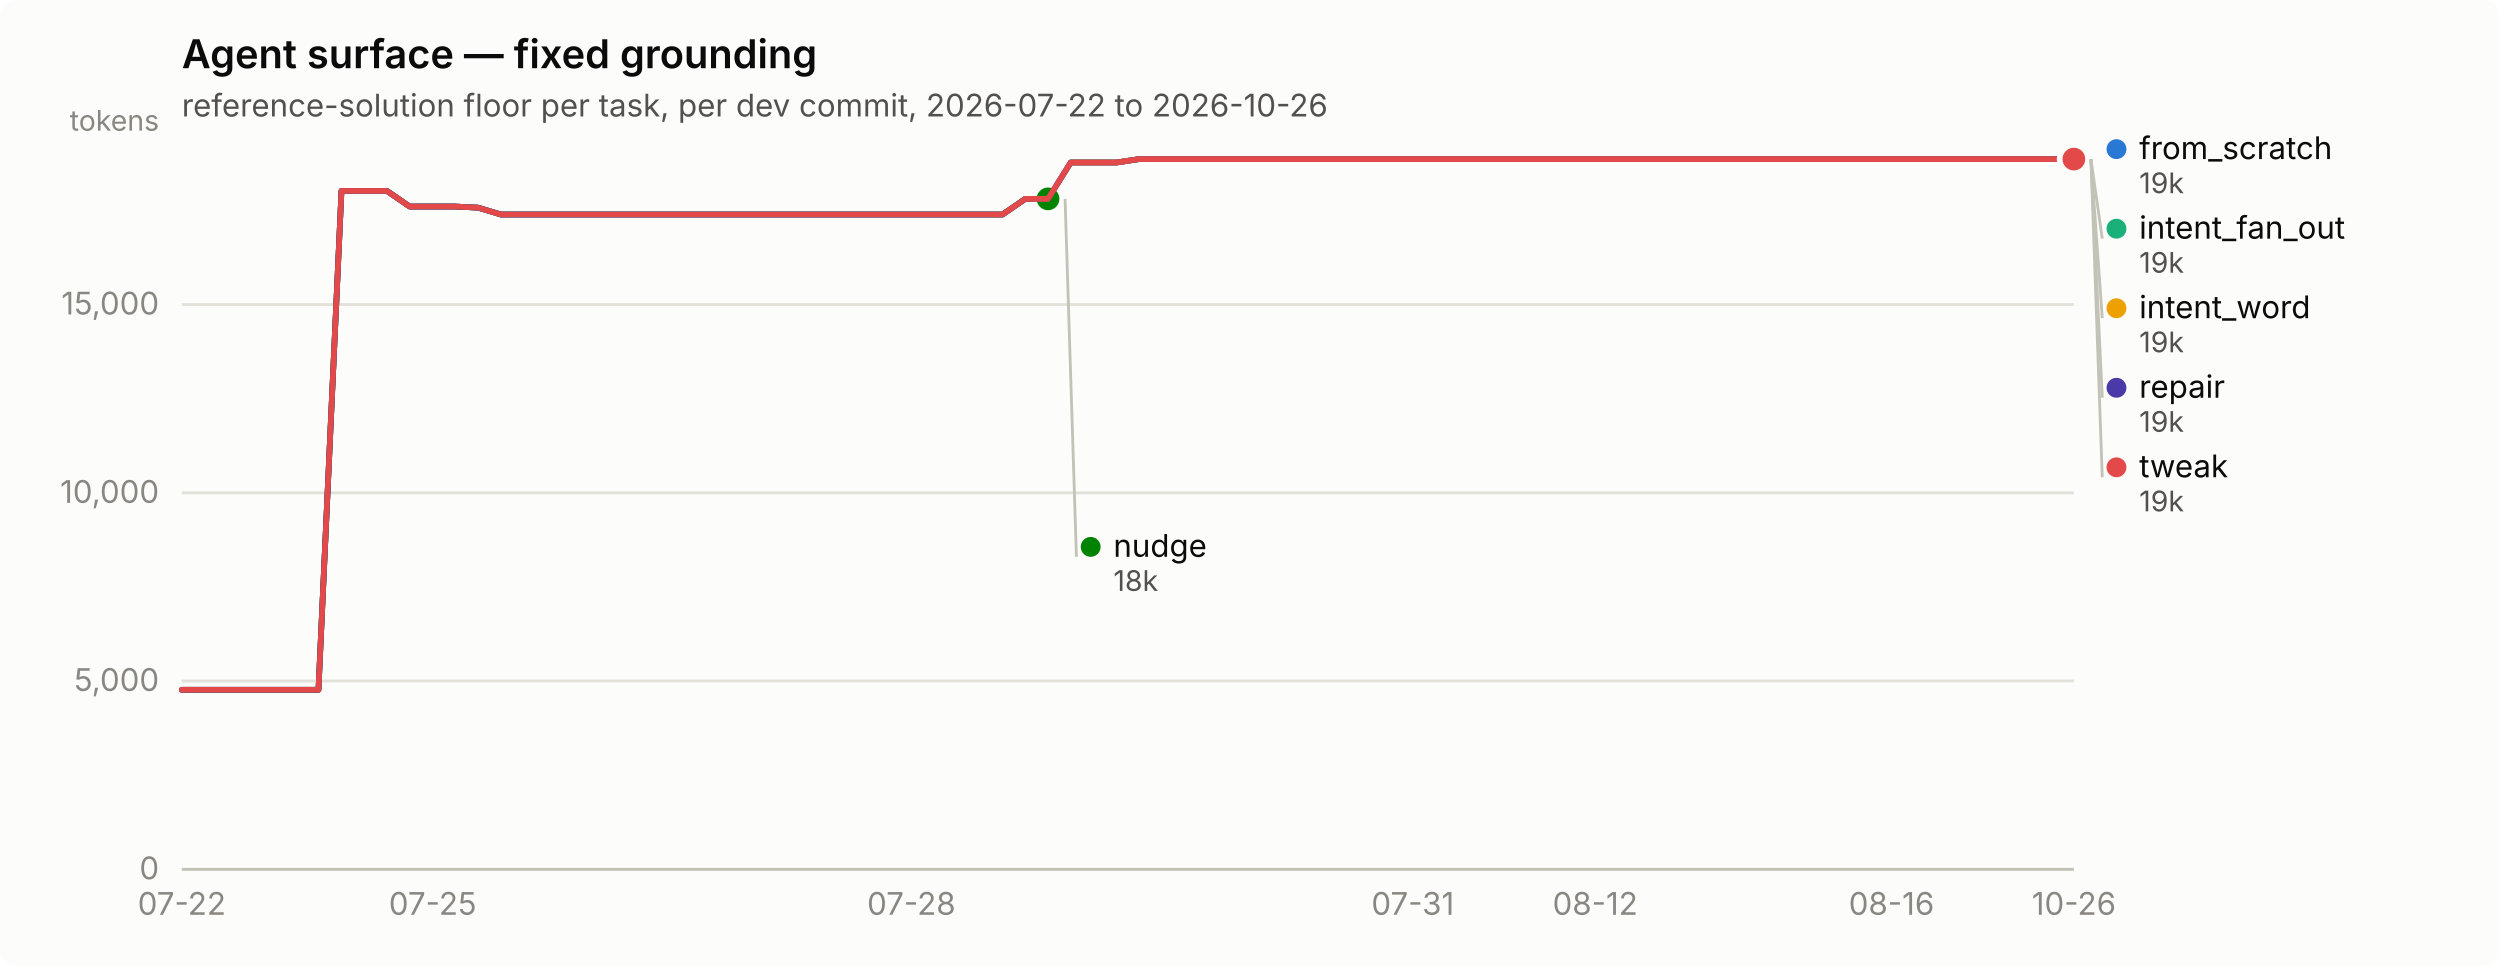
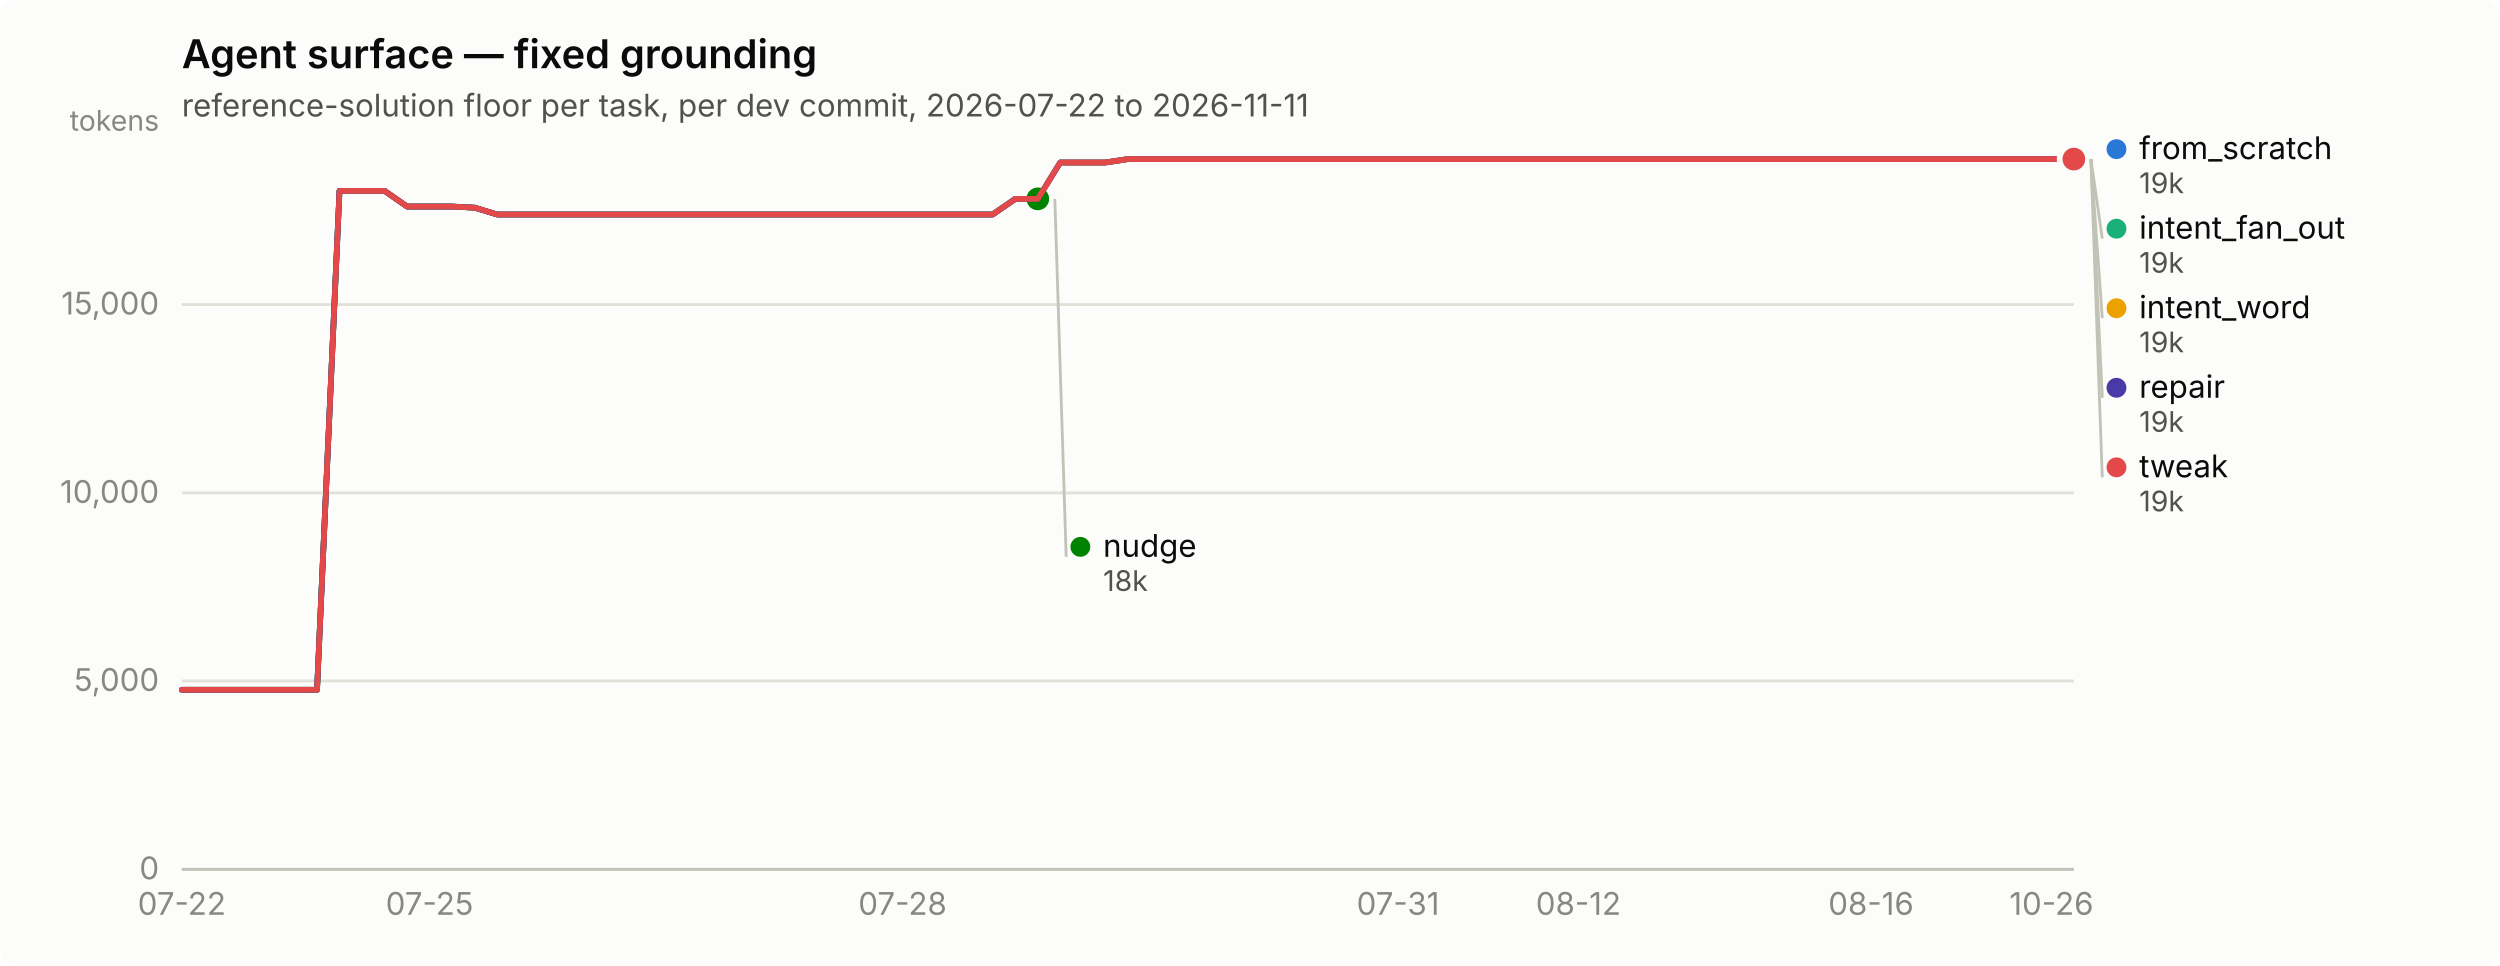
<svg xmlns="http://www.w3.org/2000/svg" width="880" height="340" viewBox="0 0 880 340" role="img" aria-label="Agent surface — fixed grounding">
  <rect width="880" height="340" rx="6" fill="#fcfcfb" />
  <text x="64" y="24" font-family="system-ui, -apple-system, &quot;Segoe UI&quot;, sans-serif" font-size="14" font-weight="600" fill="#0b0b0b">Agent surface — fixed grounding</text>
-   <text x="64" y="41" font-family="system-ui, -apple-system, &quot;Segoe UI&quot;, sans-serif" font-size="11" fill="#52514e">reference-solution floor per task, per dev commit, 2026-07-22 to 2026-10-26</text>
+   <text x="64" y="41" font-family="system-ui, -apple-system, &quot;Segoe UI&quot;, sans-serif" font-size="11" fill="#52514e">reference-solution floor per task, per dev commit, 2026-07-22 to 2026-11-11</text>
  <line x1="64" y1="306.0" x2="730" y2="306.0" stroke="#e1e0d9" stroke-width="1" />
  <text x="56" y="309.5" text-anchor="end" font-family="system-ui, -apple-system, &quot;Segoe UI&quot;, sans-serif" font-size="11" style="font-variant-numeric: tabular-nums" fill="#898781">0</text>
  <line x1="64" y1="239.7" x2="730" y2="239.7" stroke="#e1e0d9" stroke-width="1" />
  <text x="56" y="243.2" text-anchor="end" font-family="system-ui, -apple-system, &quot;Segoe UI&quot;, sans-serif" font-size="11" style="font-variant-numeric: tabular-nums" fill="#898781">5,000</text>
  <line x1="64" y1="173.5" x2="730" y2="173.5" stroke="#e1e0d9" stroke-width="1" />
  <text x="56" y="177.0" text-anchor="end" font-family="system-ui, -apple-system, &quot;Segoe UI&quot;, sans-serif" font-size="11" style="font-variant-numeric: tabular-nums" fill="#898781">10,000</text>
  <line x1="64" y1="107.2" x2="730" y2="107.2" stroke="#e1e0d9" stroke-width="1" />
  <text x="56" y="110.7" text-anchor="end" font-family="system-ui, -apple-system, &quot;Segoe UI&quot;, sans-serif" font-size="11" style="font-variant-numeric: tabular-nums" fill="#898781">15,000</text>
  <text x="56" y="46" text-anchor="end" font-family="system-ui, -apple-system, &quot;Segoe UI&quot;, sans-serif" font-size="10" fill="#898781">tokens</text>
  <line x1="64" y1="306" x2="730" y2="306" stroke="#c3c2b7" stroke-width="1" />
  <text x="64.0" y="322" text-anchor="middle" font-family="system-ui, -apple-system, &quot;Segoe UI&quot;, sans-serif" font-size="11" style="font-variant-numeric: tabular-nums" fill="#898781">07-22</text>
-   <text x="152.3" y="322" text-anchor="middle" font-family="system-ui, -apple-system, &quot;Segoe UI&quot;, sans-serif" font-size="11" style="font-variant-numeric: tabular-nums" fill="#898781">07-25</text>
-   <text x="320.8" y="322" text-anchor="middle" font-family="system-ui, -apple-system, &quot;Segoe UI&quot;, sans-serif" font-size="11" style="font-variant-numeric: tabular-nums" fill="#898781">07-28</text>
-   <text x="497.3" y="322" text-anchor="middle" font-family="system-ui, -apple-system, &quot;Segoe UI&quot;, sans-serif" font-size="11" style="font-variant-numeric: tabular-nums" fill="#898781">07-31</text>
-   <text x="561.5" y="322" text-anchor="middle" font-family="system-ui, -apple-system, &quot;Segoe UI&quot;, sans-serif" font-size="11" style="font-variant-numeric: tabular-nums" fill="#898781">08-12</text>
-   <text x="665.8" y="322" text-anchor="middle" font-family="system-ui, -apple-system, &quot;Segoe UI&quot;, sans-serif" font-size="11" style="font-variant-numeric: tabular-nums" fill="#898781">08-16</text>
-   <text x="730.0" y="322" text-anchor="middle" font-family="system-ui, -apple-system, &quot;Segoe UI&quot;, sans-serif" font-size="11" style="font-variant-numeric: tabular-nums" fill="#898781">10-26</text>
-   <path d="M64.0,242.8 L72.0,242.8 L80.0,242.8 L88.1,242.8 L96.1,242.8 L104.1,242.8 L112.1,242.8 L120.2,67.2 L128.2,67.2 L136.2,67.2 L144.2,72.7 L152.3,72.7 L160.3,72.7 L168.3,73.1 L176.3,75.5 L184.4,75.5 L192.4,75.5 L200.4,75.5 L208.4,75.5 L216.5,75.5 L224.5,75.5 L232.5,75.5 L240.5,75.5 L248.6,75.5 L256.6,75.5 L264.6,75.5 L272.6,75.5 L280.7,75.5 L288.7,75.5 L296.7,75.5 L304.7,75.5 L312.7,75.5 L320.8,75.5 L328.8,75.5 L336.8,75.5 L344.8,75.5 L352.9,75.5 L360.9,70.0 L368.9,70.0 L376.9,57.2 L385.0,57.2 L393.0,57.2 L401.0,56.0 L409.0,56.0 L417.1,56.0 L425.1,56.0 L433.1,56.0 L441.1,56.0 L449.2,56.0 L457.2,56.0 L465.2,56.0 L473.2,56.0 L481.3,56.0 L489.3,56.0 L497.3,56.0 L505.3,56.0 L513.3,56.0 L521.4,56.0 L529.4,56.0 L537.4,56.0 L545.4,56.0 L553.5,56.0 L561.5,56.0 L569.5,56.0 L577.5,56.0 L585.6,56.0 L593.6,56.0 L601.6,56.0 L609.6,56.0 L617.7,56.0 L625.7,56.0 L633.7,56.0 L641.7,56.0 L649.8,56.0 L657.8,56.0 L665.8,56.0 L673.8,56.0 L681.9,56.0 L689.9,56.0 L697.9,56.0 L705.9,56.0 L714.0,56.0 L722.0,56.0 L730.0,56.0" fill="none" stroke="#2a78d6" stroke-width="2" stroke-linejoin="round" stroke-linecap="round" />
+   <text x="151.2" y="322" text-anchor="middle" font-family="system-ui, -apple-system, &quot;Segoe UI&quot;, sans-serif" font-size="11" style="font-variant-numeric: tabular-nums" fill="#898781">07-25</text>
+   <text x="317.7" y="322" text-anchor="middle" font-family="system-ui, -apple-system, &quot;Segoe UI&quot;, sans-serif" font-size="11" style="font-variant-numeric: tabular-nums" fill="#898781">07-28</text>
+   <text x="492.1" y="322" text-anchor="middle" font-family="system-ui, -apple-system, &quot;Segoe UI&quot;, sans-serif" font-size="11" style="font-variant-numeric: tabular-nums" fill="#898781">07-31</text>
+   <text x="555.6" y="322" text-anchor="middle" font-family="system-ui, -apple-system, &quot;Segoe UI&quot;, sans-serif" font-size="11" style="font-variant-numeric: tabular-nums" fill="#898781">08-12</text>
+   <text x="658.6" y="322" text-anchor="middle" font-family="system-ui, -apple-system, &quot;Segoe UI&quot;, sans-serif" font-size="11" style="font-variant-numeric: tabular-nums" fill="#898781">08-16</text>
+   <text x="722.1" y="322" text-anchor="middle" font-family="system-ui, -apple-system, &quot;Segoe UI&quot;, sans-serif" font-size="11" style="font-variant-numeric: tabular-nums" fill="#898781">10-26</text>
+   <path d="M64.0,242.8 L71.9,242.8 L79.9,242.8 L87.8,242.8 L95.7,242.8 L103.6,242.8 L111.6,242.8 L119.5,67.2 L127.4,67.2 L135.4,67.2 L143.3,72.7 L151.2,72.7 L159.1,72.7 L167.1,73.1 L175.0,75.5 L182.9,75.5 L190.9,75.5 L198.8,75.5 L206.7,75.5 L214.6,75.5 L222.6,75.5 L230.5,75.5 L238.4,75.5 L246.4,75.5 L254.3,75.5 L262.2,75.5 L270.1,75.5 L278.1,75.5 L286.0,75.5 L293.9,75.5 L301.9,75.5 L309.8,75.5 L317.7,75.5 L325.6,75.5 L333.6,75.5 L341.5,75.5 L349.4,75.5 L357.4,70.0 L365.3,70.0 L373.2,57.2 L381.1,57.2 L389.1,57.2 L397.0,56.0 L404.9,56.0 L412.9,56.0 L420.8,56.0 L428.7,56.0 L436.6,56.0 L444.6,56.0 L452.5,56.0 L460.4,56.0 L468.4,56.0 L476.3,56.0 L484.2,56.0 L492.1,56.0 L500.1,56.0 L508.0,56.0 L515.9,56.0 L523.9,56.0 L531.8,56.0 L539.7,56.0 L547.6,56.0 L555.6,56.0 L563.5,56.0 L571.4,56.0 L579.4,56.0 L587.3,56.0 L595.2,56.0 L603.1,56.0 L611.1,56.0 L619.0,56.0 L626.9,56.0 L634.9,56.0 L642.8,56.0 L650.7,56.0 L658.6,56.0 L666.6,56.0 L674.5,56.0 L682.4,56.0 L690.4,56.0 L698.3,56.0 L706.2,56.0 L714.1,56.0 L722.1,56.0 L730.0,56.0" fill="none" stroke="#2a78d6" stroke-width="2" stroke-linejoin="round" stroke-linecap="round" />
  <circle cx="730.0" cy="56.0" r="6" fill="#fcfcfb" />
  <circle cx="730.0" cy="56.0" r="4" fill="#2a78d6" />
-   <path d="M376.9,57.2 L385.0,57.2 L393.0,57.2 L401.0,56.0 L409.0,56.0 L417.1,56.0 L425.1,56.0 L433.1,56.0 L441.1,56.0 L449.2,56.0 L457.2,56.0 L465.2,56.0 L473.2,56.0 L481.3,56.0 L489.3,56.0 L497.3,56.0 L505.3,56.0 L513.3,56.0 L521.4,56.0 L529.4,56.0 L537.4,56.0 L545.4,56.0 L553.5,56.0 L561.5,56.0 L569.5,56.0 L577.5,56.0 L585.6,56.0 L593.6,56.0 L601.6,56.0 L609.6,56.0 L617.7,56.0 L625.7,56.0 L633.7,56.0 L641.7,56.0 L649.8,56.0 L657.8,56.0 L665.8,56.0 L673.8,56.0 L681.9,56.0 L689.9,56.0 L697.9,56.0 L705.9,56.0 L714.0,56.0 L722.0,56.0 L730.0,56.0" fill="none" stroke="#1baf7a" stroke-width="2" stroke-linejoin="round" stroke-linecap="round" />
+   <path d="M373.2,57.2 L381.1,57.2 L389.1,57.2 L397.0,56.0 L404.9,56.0 L412.9,56.0 L420.8,56.0 L428.7,56.0 L436.6,56.0 L444.6,56.0 L452.5,56.0 L460.4,56.0 L468.4,56.0 L476.3,56.0 L484.2,56.0 L492.1,56.0 L500.1,56.0 L508.0,56.0 L515.9,56.0 L523.9,56.0 L531.8,56.0 L539.7,56.0 L547.6,56.0 L555.6,56.0 L563.5,56.0 L571.4,56.0 L579.4,56.0 L587.3,56.0 L595.2,56.0 L603.1,56.0 L611.1,56.0 L619.0,56.0 L626.9,56.0 L634.9,56.0 L642.8,56.0 L650.7,56.0 L658.6,56.0 L666.6,56.0 L674.5,56.0 L682.4,56.0 L690.4,56.0 L698.3,56.0 L706.2,56.0 L714.1,56.0 L722.1,56.0 L730.0,56.0" fill="none" stroke="#1baf7a" stroke-width="2" stroke-linejoin="round" stroke-linecap="round" />
  <circle cx="730.0" cy="56.0" r="6" fill="#fcfcfb" />
  <circle cx="730.0" cy="56.0" r="4" fill="#1baf7a" />
-   <path d="M376.9,57.2 L385.0,57.2 L393.0,57.2 L401.0,56.0 L409.0,56.0 L417.1,56.0 L425.1,56.0 L433.1,56.0 L441.1,56.0 L449.2,56.0 L457.2,56.0 L465.2,56.0 L473.2,56.0 L481.3,56.0 L489.3,56.0 L497.3,56.0 L505.3,56.0 L513.3,56.0 L521.4,56.0 L529.4,56.0 L537.4,56.0 L545.4,56.0 L553.5,56.0 L561.5,56.0 L569.5,56.0 L577.5,56.0 L585.6,56.0 L593.6,56.0 L601.6,56.0 L609.6,56.0 L617.7,56.0 L625.7,56.0 L633.7,56.0 L641.7,56.0 L649.8,56.0 L657.8,56.0 L665.8,56.0 L673.8,56.0 L681.9,56.0 L689.9,56.0 L697.9,56.0 L705.9,56.0 L714.0,56.0 L722.0,56.0 L730.0,56.0" fill="none" stroke="#eda100" stroke-width="2" stroke-linejoin="round" stroke-linecap="round" />
+   <path d="M373.2,57.2 L381.1,57.2 L389.1,57.2 L397.0,56.0 L404.9,56.0 L412.9,56.0 L420.8,56.0 L428.7,56.0 L436.6,56.0 L444.6,56.0 L452.5,56.0 L460.4,56.0 L468.4,56.0 L476.3,56.0 L484.2,56.0 L492.1,56.0 L500.1,56.0 L508.0,56.0 L515.9,56.0 L523.9,56.0 L531.8,56.0 L539.7,56.0 L547.6,56.0 L555.6,56.0 L563.5,56.0 L571.4,56.0 L579.4,56.0 L587.3,56.0 L595.2,56.0 L603.1,56.0 L611.1,56.0 L619.0,56.0 L626.9,56.0 L634.9,56.0 L642.8,56.0 L650.7,56.0 L658.6,56.0 L666.6,56.0 L674.5,56.0 L682.4,56.0 L690.4,56.0 L698.3,56.0 L706.2,56.0 L714.1,56.0 L722.1,56.0 L730.0,56.0" fill="none" stroke="#eda100" stroke-width="2" stroke-linejoin="round" stroke-linecap="round" />
  <circle cx="730.0" cy="56.0" r="6" fill="#fcfcfb" />
  <circle cx="730.0" cy="56.0" r="4" fill="#eda100" />
-   <path d="M64.0,242.8 L72.0,242.8 L80.0,242.8 L88.1,242.8 L96.1,242.8 L104.1,242.8 L112.1,242.8 L120.2,67.2 L128.2,67.2 L136.2,67.2 L144.2,72.7 L152.3,72.7 L160.3,72.7 L168.3,73.1 L176.3,75.5 L184.4,75.5 L192.4,75.5 L200.4,75.5 L208.4,75.5 L216.5,75.5 L224.5,75.5 L232.5,75.5 L240.5,75.5 L248.6,75.5 L256.6,75.5 L264.6,75.5 L272.6,75.5 L280.7,75.5 L288.7,75.5 L296.7,75.5 L304.7,75.5 L312.7,75.5 L320.8,75.5 L328.8,75.5 L336.8,75.5 L344.8,75.5 L352.9,75.5 L360.9,70.0 L368.9,70.0" fill="none" stroke="#008300" stroke-width="2" stroke-linejoin="round" stroke-linecap="round" />
-   <circle cx="368.9" cy="70.0" r="6" fill="#fcfcfb" />
-   <circle cx="368.9" cy="70.0" r="4" fill="#008300" />
-   <path d="M64.0,242.8 L72.0,242.8 L80.0,242.8 L88.1,242.8 L96.1,242.8 L104.1,242.8 L112.1,242.8 L120.2,67.2 L128.2,67.2 L136.2,67.2 L144.2,72.7 L152.3,72.7 L160.3,72.7 L168.3,73.1 L176.3,75.5 L184.4,75.5 L192.4,75.5 L200.4,75.5 L208.4,75.5 L216.5,75.5 L224.5,75.5 L232.5,75.5 L240.5,75.5 L248.6,75.5 L256.6,75.5 L264.6,75.5 L272.6,75.5 L280.7,75.5 L288.7,75.5 L296.7,75.5 L304.7,75.5 L312.7,75.5 L320.8,75.5 L328.8,75.5 L336.8,75.5 L344.8,75.5 L352.9,75.5 L360.9,70.0 L368.9,70.0 L376.9,57.2 L385.0,57.2 L393.0,57.2 L401.0,56.0 L409.0,56.0 L417.1,56.0 L425.1,56.0 L433.1,56.0 L441.1,56.0 L449.2,56.0 L457.2,56.0 L465.2,56.0 L473.2,56.0 L481.3,56.0 L489.3,56.0 L497.3,56.0 L505.3,56.0 L513.3,56.0 L521.4,56.0 L529.4,56.0 L537.4,56.0 L545.4,56.0 L553.5,56.0 L561.5,56.0 L569.5,56.0 L577.5,56.0 L585.6,56.0 L593.6,56.0 L601.6,56.0 L609.6,56.0 L617.7,56.0 L625.7,56.0 L633.7,56.0 L641.7,56.0 L649.8,56.0 L657.8,56.0 L665.8,56.0 L673.8,56.0 L681.9,56.0 L689.9,56.0 L697.9,56.0 L705.9,56.0 L714.0,56.0 L722.0,56.0 L730.0,56.0" fill="none" stroke="#4a3aa7" stroke-width="2" stroke-linejoin="round" stroke-linecap="round" />
+   <path d="M64.0,242.8 L71.9,242.8 L79.9,242.8 L87.8,242.8 L95.7,242.8 L103.6,242.8 L111.6,242.8 L119.5,67.2 L127.4,67.2 L135.4,67.2 L143.3,72.7 L151.2,72.7 L159.1,72.7 L167.1,73.1 L175.0,75.5 L182.9,75.5 L190.9,75.5 L198.8,75.5 L206.7,75.5 L214.6,75.5 L222.6,75.5 L230.5,75.5 L238.4,75.5 L246.4,75.5 L254.3,75.5 L262.2,75.5 L270.1,75.5 L278.1,75.5 L286.0,75.5 L293.9,75.5 L301.9,75.5 L309.8,75.5 L317.7,75.5 L325.6,75.5 L333.6,75.5 L341.5,75.5 L349.4,75.5 L357.4,70.0 L365.3,70.0" fill="none" stroke="#008300" stroke-width="2" stroke-linejoin="round" stroke-linecap="round" />
+   <circle cx="365.3" cy="70.0" r="6" fill="#fcfcfb" />
+   <circle cx="365.3" cy="70.0" r="4" fill="#008300" />
+   <path d="M64.0,242.8 L71.9,242.8 L79.9,242.8 L87.8,242.8 L95.7,242.8 L103.6,242.8 L111.6,242.8 L119.5,67.2 L127.4,67.2 L135.4,67.2 L143.3,72.7 L151.2,72.7 L159.1,72.7 L167.1,73.1 L175.0,75.5 L182.9,75.5 L190.9,75.5 L198.8,75.5 L206.7,75.5 L214.6,75.5 L222.6,75.5 L230.5,75.5 L238.4,75.5 L246.4,75.5 L254.3,75.5 L262.2,75.5 L270.1,75.5 L278.1,75.5 L286.0,75.5 L293.9,75.5 L301.9,75.5 L309.8,75.5 L317.7,75.5 L325.6,75.5 L333.6,75.5 L341.5,75.5 L349.4,75.5 L357.4,70.0 L365.3,70.0 L373.2,57.2 L381.1,57.2 L389.1,57.2 L397.0,56.0 L404.9,56.0 L412.9,56.0 L420.8,56.0 L428.7,56.0 L436.6,56.0 L444.6,56.0 L452.5,56.0 L460.4,56.0 L468.4,56.0 L476.3,56.0 L484.2,56.0 L492.1,56.0 L500.1,56.0 L508.0,56.0 L515.9,56.0 L523.9,56.0 L531.8,56.0 L539.7,56.0 L547.6,56.0 L555.6,56.0 L563.5,56.0 L571.4,56.0 L579.4,56.0 L587.3,56.0 L595.2,56.0 L603.1,56.0 L611.1,56.0 L619.0,56.0 L626.9,56.0 L634.9,56.0 L642.8,56.0 L650.7,56.0 L658.6,56.0 L666.6,56.0 L674.5,56.0 L682.4,56.0 L690.4,56.0 L698.3,56.0 L706.2,56.0 L714.1,56.0 L722.1,56.0 L730.0,56.0" fill="none" stroke="#4a3aa7" stroke-width="2" stroke-linejoin="round" stroke-linecap="round" />
  <circle cx="730.0" cy="56.0" r="6" fill="#fcfcfb" />
  <circle cx="730.0" cy="56.0" r="4" fill="#4a3aa7" />
-   <path d="M64.0,242.8 L72.0,242.8 L80.0,242.8 L88.1,242.8 L96.1,242.8 L104.1,242.8 L112.1,242.8 L120.2,67.2 L128.2,67.2 L136.2,67.2 L144.2,72.7 L152.3,72.7 L160.3,72.7 L168.3,73.1 L176.3,75.5 L184.4,75.5 L192.4,75.5 L200.4,75.5 L208.4,75.5 L216.5,75.5 L224.5,75.5 L232.5,75.5 L240.5,75.5 L248.6,75.5 L256.6,75.5 L264.6,75.5 L272.6,75.5 L280.7,75.5 L288.7,75.5 L296.7,75.5 L304.7,75.5 L312.7,75.5 L320.8,75.5 L328.8,75.5 L336.8,75.5 L344.8,75.5 L352.9,75.5 L360.9,70.0 L368.9,70.0 L376.9,57.2 L385.0,57.2 L393.0,57.2 L401.0,56.0 L409.0,56.0 L417.1,56.0 L425.1,56.0 L433.1,56.0 L441.1,56.0 L449.2,56.0 L457.2,56.0 L465.2,56.0 L473.2,56.0 L481.3,56.0 L489.3,56.0 L497.3,56.0 L505.3,56.0 L513.3,56.0 L521.4,56.0 L529.4,56.0 L537.4,56.0 L545.4,56.0 L553.5,56.0 L561.5,56.0 L569.5,56.0 L577.5,56.0 L585.6,56.0 L593.6,56.0 L601.6,56.0 L609.6,56.0 L617.7,56.0 L625.7,56.0 L633.7,56.0 L641.7,56.0 L649.8,56.0 L657.8,56.0 L665.8,56.0 L673.8,56.0 L681.9,56.0 L689.9,56.0 L697.9,56.0 L705.9,56.0 L714.0,56.0 L722.0,56.0 L730.0,56.0" fill="none" stroke="#e34948" stroke-width="2" stroke-linejoin="round" stroke-linecap="round" />
+   <path d="M64.0,242.8 L71.9,242.8 L79.9,242.8 L87.8,242.8 L95.7,242.8 L103.6,242.8 L111.6,242.8 L119.5,67.2 L127.4,67.2 L135.4,67.2 L143.3,72.7 L151.2,72.7 L159.1,72.7 L167.1,73.1 L175.0,75.5 L182.9,75.5 L190.9,75.5 L198.8,75.5 L206.7,75.5 L214.6,75.5 L222.6,75.5 L230.5,75.5 L238.4,75.5 L246.4,75.5 L254.3,75.5 L262.2,75.5 L270.1,75.5 L278.1,75.5 L286.0,75.5 L293.9,75.5 L301.9,75.5 L309.8,75.5 L317.7,75.5 L325.6,75.5 L333.6,75.5 L341.5,75.5 L349.4,75.5 L357.4,70.0 L365.3,70.0 L373.2,57.2 L381.1,57.2 L389.1,57.2 L397.0,56.0 L404.9,56.0 L412.9,56.0 L420.8,56.0 L428.7,56.0 L436.6,56.0 L444.6,56.0 L452.5,56.0 L460.4,56.0 L468.4,56.0 L476.3,56.0 L484.2,56.0 L492.1,56.0 L500.1,56.0 L508.0,56.0 L515.9,56.0 L523.9,56.0 L531.8,56.0 L539.7,56.0 L547.6,56.0 L555.6,56.0 L563.5,56.0 L571.4,56.0 L579.4,56.0 L587.3,56.0 L595.2,56.0 L603.1,56.0 L611.1,56.0 L619.0,56.0 L626.9,56.0 L634.9,56.0 L642.8,56.0 L650.7,56.0 L658.6,56.0 L666.6,56.0 L674.5,56.0 L682.4,56.0 L690.4,56.0 L698.3,56.0 L706.2,56.0 L714.1,56.0 L722.1,56.0 L730.0,56.0" fill="none" stroke="#e34948" stroke-width="2" stroke-linejoin="round" stroke-linecap="round" />
  <circle cx="730.0" cy="56.0" r="6" fill="#fcfcfb" />
  <circle cx="730.0" cy="56.0" r="4" fill="#e34948" />
  <circle cx="745.0" cy="52.5" r="3.5" fill="#2a78d6" />
  <text x="753.0" y="56.0" font-family="system-ui, -apple-system, &quot;Segoe UI&quot;, sans-serif" font-size="11" fill="#0b0b0b">from_scratch</text>
  <text x="753.0" y="68.0" font-family="system-ui, -apple-system, &quot;Segoe UI&quot;, sans-serif" font-size="10" style="font-variant-numeric: tabular-nums" fill="#52514e">19k</text>
  <line x1="736.0" y1="56.0" x2="740.0" y2="84.0" stroke="#c3c2b7" stroke-width="1" />
  <circle cx="745.0" cy="80.5" r="3.5" fill="#1baf7a" />
  <text x="753.0" y="84.0" font-family="system-ui, -apple-system, &quot;Segoe UI&quot;, sans-serif" font-size="11" fill="#0b0b0b">intent_fan_out</text>
  <text x="753.0" y="96.0" font-family="system-ui, -apple-system, &quot;Segoe UI&quot;, sans-serif" font-size="10" style="font-variant-numeric: tabular-nums" fill="#52514e">19k</text>
  <line x1="736.0" y1="56.0" x2="740.0" y2="112.0" stroke="#c3c2b7" stroke-width="1" />
  <circle cx="745.0" cy="108.5" r="3.5" fill="#eda100" />
  <text x="753.0" y="112.0" font-family="system-ui, -apple-system, &quot;Segoe UI&quot;, sans-serif" font-size="11" fill="#0b0b0b">intent_word</text>
  <text x="753.0" y="124.0" font-family="system-ui, -apple-system, &quot;Segoe UI&quot;, sans-serif" font-size="10" style="font-variant-numeric: tabular-nums" fill="#52514e">19k</text>
  <line x1="736.0" y1="56.0" x2="740.0" y2="140.0" stroke="#c3c2b7" stroke-width="1" />
  <circle cx="745.0" cy="136.5" r="3.5" fill="#4a3aa7" />
  <text x="753.0" y="140.0" font-family="system-ui, -apple-system, &quot;Segoe UI&quot;, sans-serif" font-size="11" fill="#0b0b0b">repair</text>
  <text x="753.0" y="152.0" font-family="system-ui, -apple-system, &quot;Segoe UI&quot;, sans-serif" font-size="10" style="font-variant-numeric: tabular-nums" fill="#52514e">19k</text>
  <line x1="736.0" y1="56.0" x2="740.0" y2="168.0" stroke="#c3c2b7" stroke-width="1" />
  <circle cx="745.0" cy="164.5" r="3.5" fill="#e34948" />
  <text x="753.0" y="168.0" font-family="system-ui, -apple-system, &quot;Segoe UI&quot;, sans-serif" font-size="11" fill="#0b0b0b">tweak</text>
  <text x="753.0" y="180.0" font-family="system-ui, -apple-system, &quot;Segoe UI&quot;, sans-serif" font-size="10" style="font-variant-numeric: tabular-nums" fill="#52514e">19k</text>
-   <line x1="374.9" y1="70.0" x2="378.9" y2="196.0" stroke="#c3c2b7" stroke-width="1" />
-   <circle cx="383.916" cy="192.5" r="3.5" fill="#008300" />
-   <text x="391.916" y="196.0" font-family="system-ui, -apple-system, &quot;Segoe UI&quot;, sans-serif" font-size="11" fill="#0b0b0b">nudge</text>
-   <text x="391.916" y="208.0" font-family="system-ui, -apple-system, &quot;Segoe UI&quot;, sans-serif" font-size="10" style="font-variant-numeric: tabular-nums" fill="#52514e">18k</text>
+   <line x1="371.3" y1="70.0" x2="375.3" y2="196.0" stroke="#c3c2b7" stroke-width="1" />
+   <circle cx="380.286" cy="192.5" r="3.5" fill="#008300" />
+   <text x="388.286" y="196.0" font-family="system-ui, -apple-system, &quot;Segoe UI&quot;, sans-serif" font-size="11" fill="#0b0b0b">nudge</text>
+   <text x="388.286" y="208.0" font-family="system-ui, -apple-system, &quot;Segoe UI&quot;, sans-serif" font-size="10" style="font-variant-numeric: tabular-nums" fill="#52514e">18k</text>
</svg>
